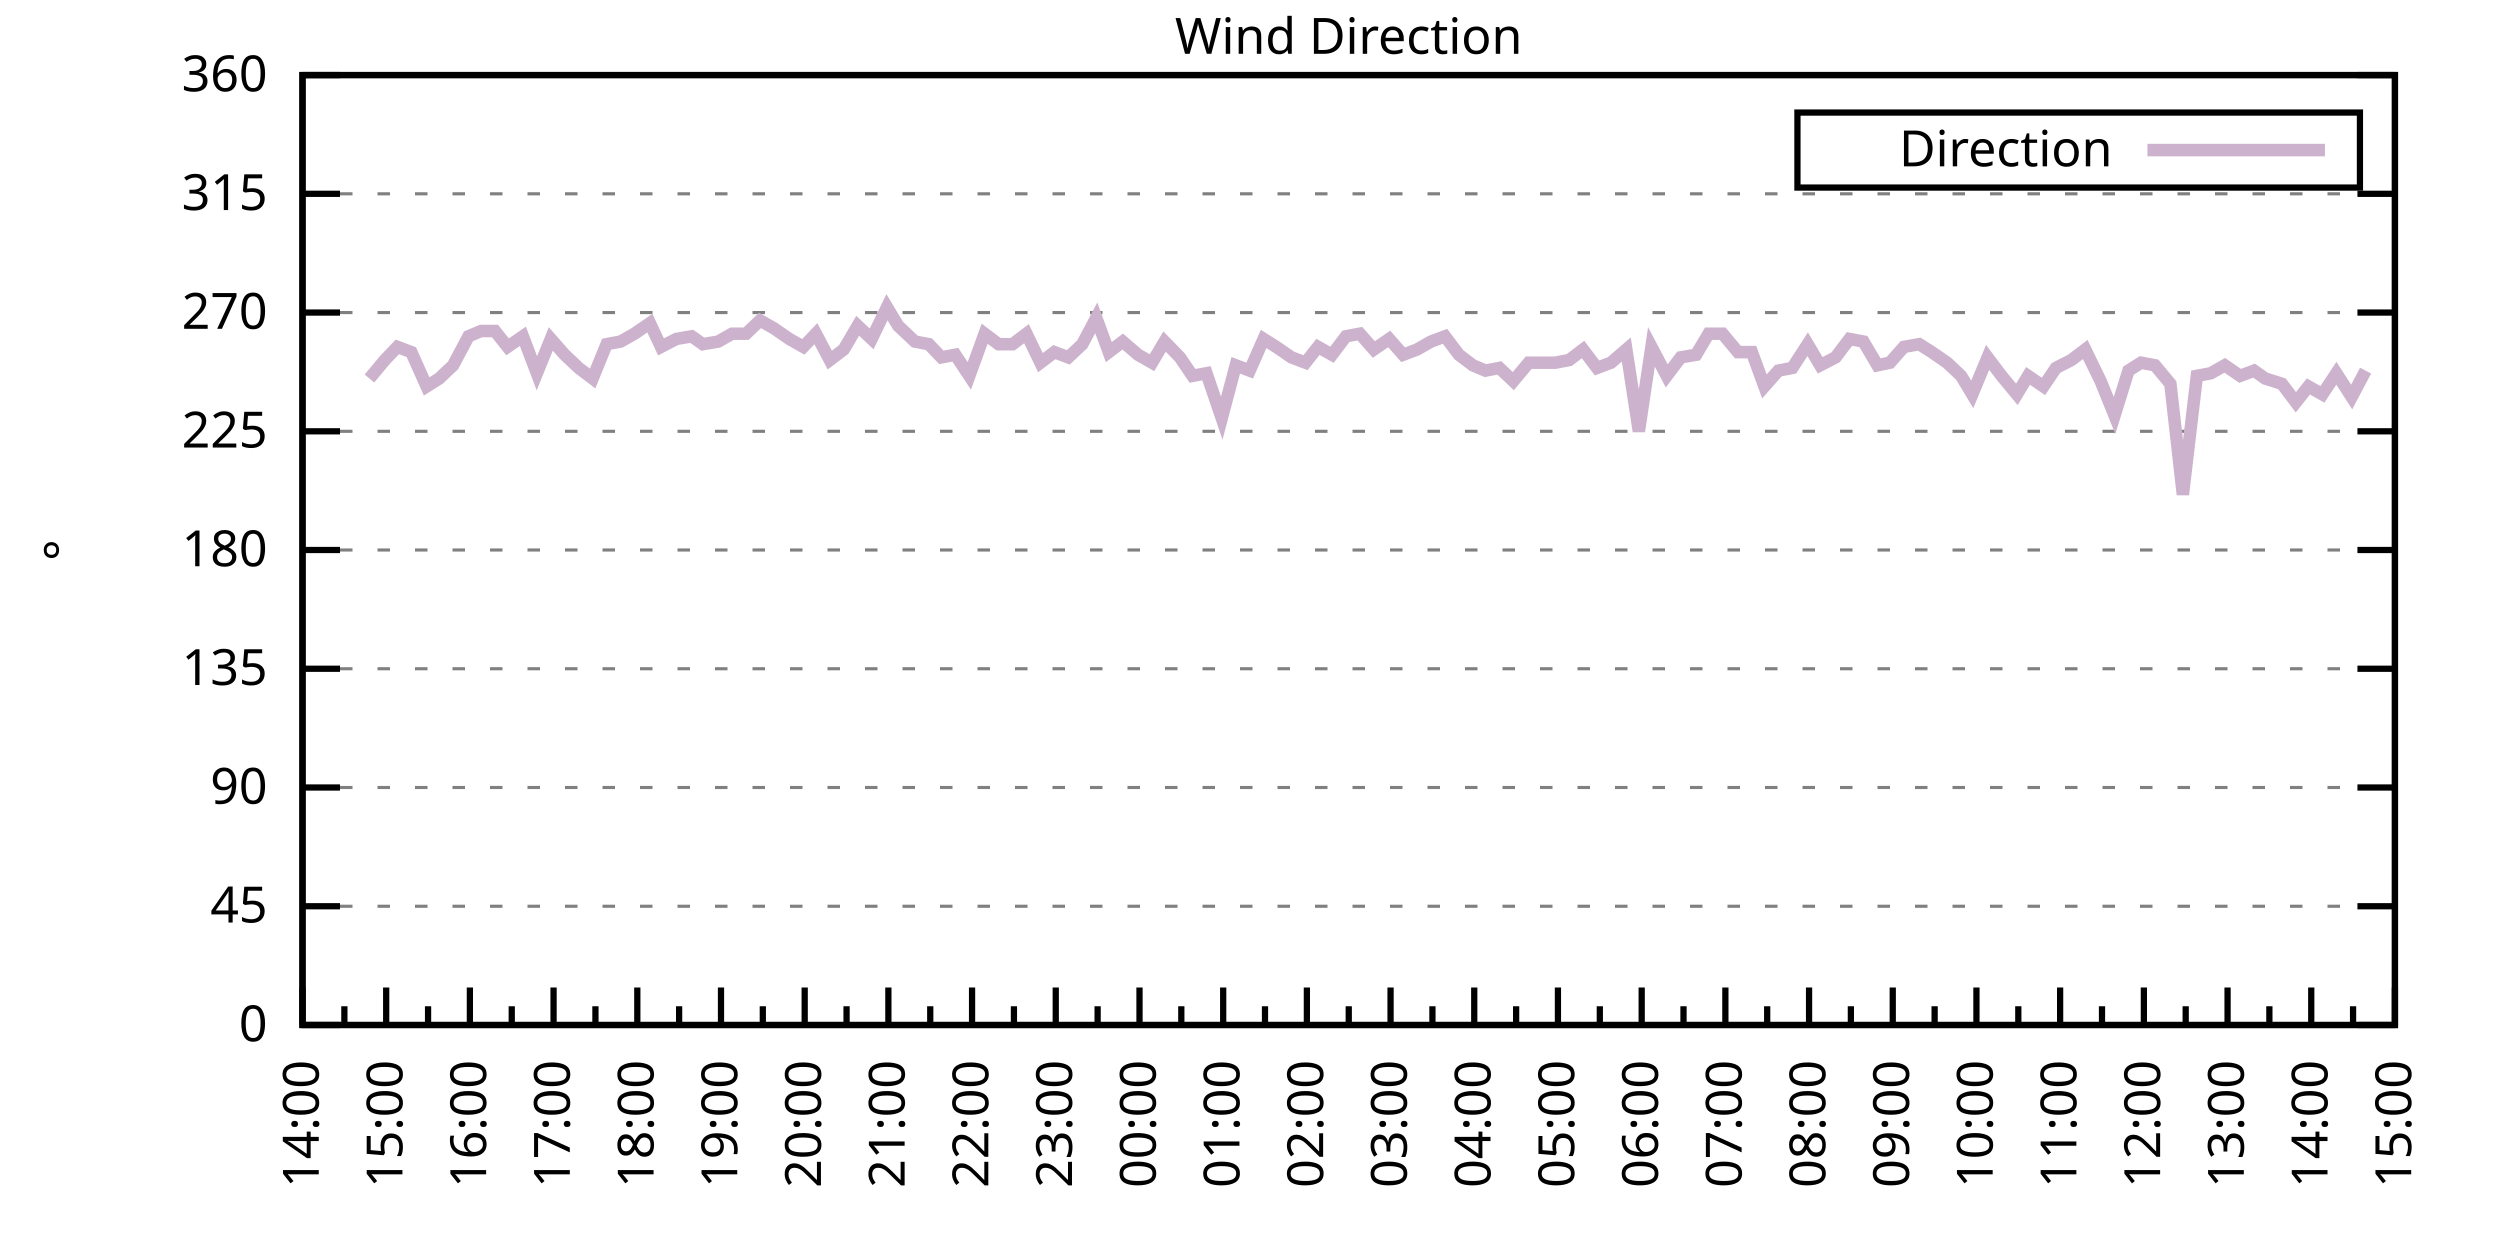
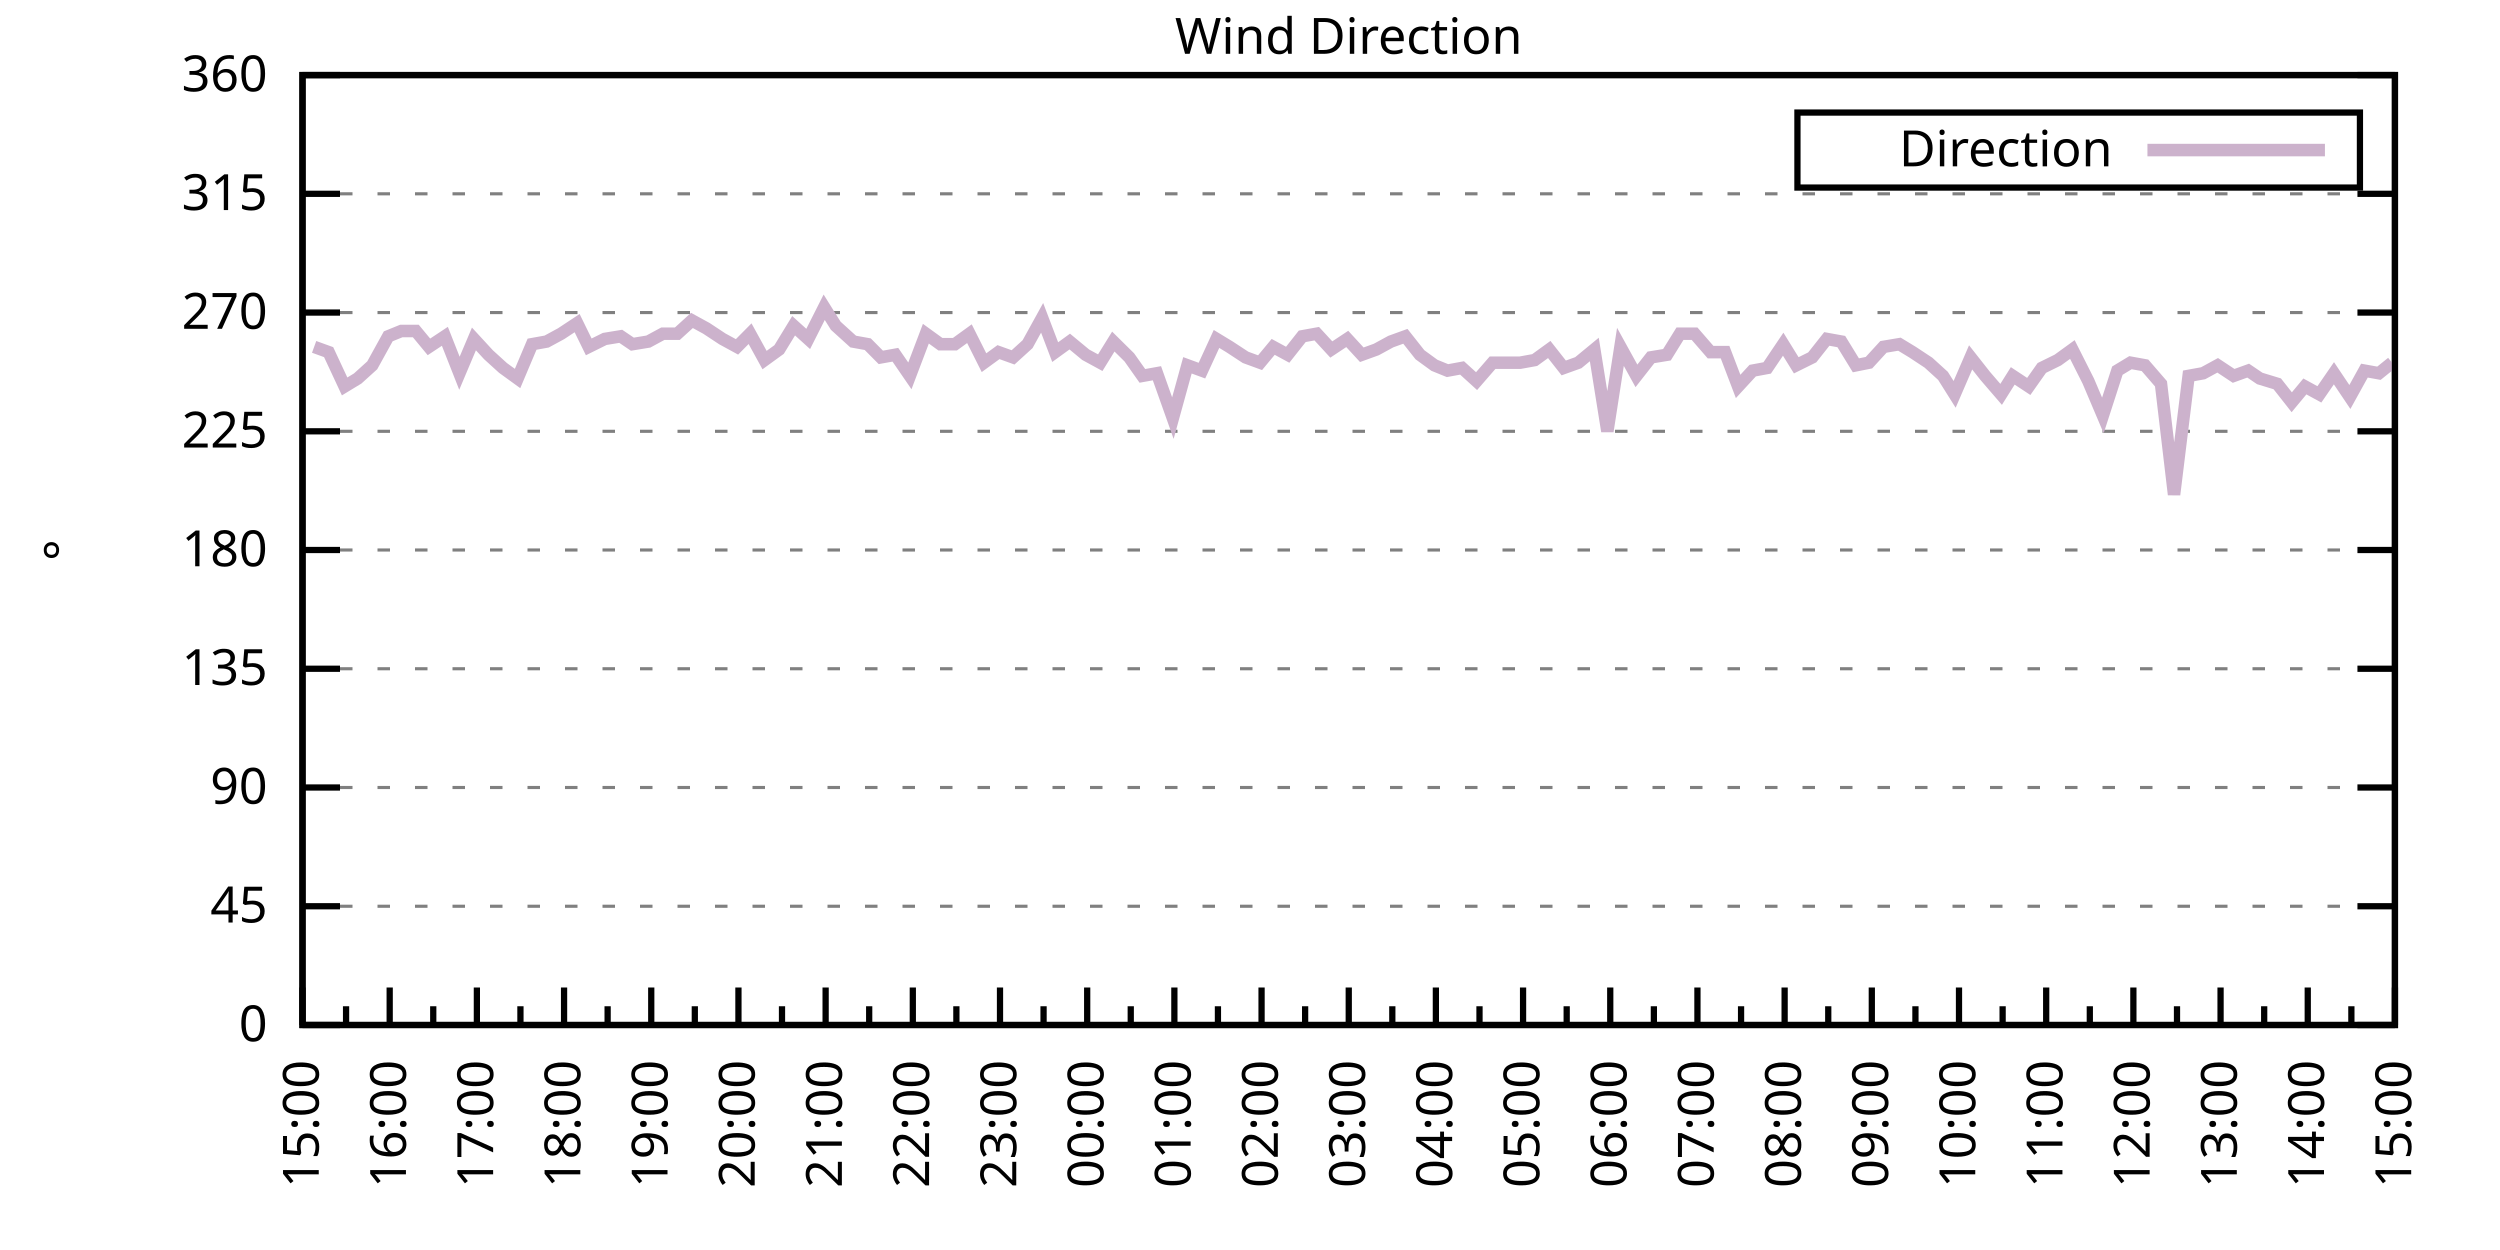
<svg xmlns="http://www.w3.org/2000/svg" xmlns:xlink="http://www.w3.org/1999/xlink" width="400" height="200" viewBox="0 0 400 200">
  <g id="gnuplot_canvas">
    <rect x="0" y="0" width="400" height="200" fill="none" />
    <defs>
      <circle id="gpDot" r="0.5" stroke-width="0.5" stroke="currentColor" />
      <path id="gpPt0" stroke-width="0.333" stroke="currentColor" d="M-1,0 h2 M0,-1 v2" />
      <path id="gpPt1" stroke-width="0.333" stroke="currentColor" d="M-1,-1 L1,1 M1,-1 L-1,1" />
      <path id="gpPt2" stroke-width="0.333" stroke="currentColor" d="M-1,0 L1,0 M0,-1 L0,1 M-1,-1 L1,1 M-1,1 L1,-1" />
      <rect id="gpPt3" stroke-width="0.333" stroke="currentColor" x="-1" y="-1" width="2" height="2" />
      <rect id="gpPt4" stroke-width="0.333" stroke="currentColor" fill="currentColor" x="-1" y="-1" width="2" height="2" />
      <circle id="gpPt5" stroke-width="0.333" stroke="currentColor" cx="0" cy="0" r="1" />
      <use xlink:href="#gpPt5" id="gpPt6" fill="currentColor" stroke="none" />
      <path id="gpPt7" stroke-width="0.333" stroke="currentColor" d="M0,-1.33 L-1.33,0.67 L1.33,0.67 z" />
      <use xlink:href="#gpPt7" id="gpPt8" fill="currentColor" stroke="none" />
      <use xlink:href="#gpPt7" id="gpPt9" stroke="currentColor" transform="rotate(180)" />
      <use xlink:href="#gpPt9" id="gpPt10" fill="currentColor" stroke="none" />
      <use xlink:href="#gpPt3" id="gpPt11" stroke="currentColor" transform="rotate(45)" />
      <use xlink:href="#gpPt11" id="gpPt12" fill="currentColor" stroke="none" />
      <path id="gpPt13" stroke-width="0.333" stroke="currentColor" d="M0,1.330 L1.265,0.411 L0.782,-1.067 L-0.782,-1.076 L-1.265,0.411 z" />
      <use xlink:href="#gpPt13" id="gpPt14" fill="currentColor" stroke="none" />
      <filter id="textbox" filterUnits="objectBoundingBox" x="0" y="0" height="1" width="1">
        <feFlood flood-color="white" flood-opacity="1" result="bgnd" />
        <feComposite in="SourceGraphic" in2="bgnd" operator="atop" />
      </filter>
      <filter id="greybox" filterUnits="objectBoundingBox" x="0" y="0" height="1" width="1">
        <feFlood flood-color="lightgrey" flood-opacity="1" result="grey" />
        <feComposite in="SourceGraphic" in2="grey" operator="atop" />
      </filter>
    </defs>
    <g fill="none" color="white" stroke="currentColor" stroke-width="1.00" stroke-linecap="butt" stroke-linejoin="miter">
</g>
    <g fill="none" color="black" stroke="currentColor" stroke-width="1.00" stroke-linecap="butt" stroke-linejoin="miter">
      <g stroke="none" shape-rendering="crispEdges">
        <polygon fill="rgb(255, 255, 255)" points="48.40,164.00 383.18,164.00 383.18,12.02 48.40,12.02 " />
      </g>
    </g>
    <g fill="none" color="black" stroke="currentColor" stroke-width="1.00" stroke-linecap="butt" stroke-linejoin="miter">
</g>
    <g fill="none" color="black" stroke="black" stroke-width="0.50" stroke-linecap="butt" stroke-linejoin="miter">
</g>
    <g fill="none" color="gray" stroke="currentColor" stroke-width="0.50" stroke-linecap="butt" stroke-linejoin="miter">
      <path stroke="gray" stroke-dasharray="2,4" class="gridline" d="M48.40,164.00 L383.19,164.00  " />
    </g>
    <g fill="none" color="gray" stroke="gray" stroke-width="1.00" stroke-linecap="butt" stroke-linejoin="miter">
</g>
    <g fill="none" color="black" stroke="currentColor" stroke-width="1.00" stroke-linecap="butt" stroke-linejoin="miter">
      <path stroke="black" d="M48.40,164.00 L54.40,164.00 M383.19,164.00 L377.19,164.00  " />
      <g transform="translate(42.80,166.60)" stroke="none" fill="black" font-family="Sans" font-size="8.00" text-anchor="end">
        <text>
          <tspan font-family="Sans"> 0</tspan>
        </text>
      </g>
    </g>
    <g fill="none" color="black" stroke="currentColor" stroke-width="1.00" stroke-linecap="butt" stroke-linejoin="miter">
</g>
    <g fill="none" color="black" stroke="black" stroke-width="0.50" stroke-linecap="butt" stroke-linejoin="miter">
</g>
    <g fill="none" color="gray" stroke="currentColor" stroke-width="0.50" stroke-linecap="butt" stroke-linejoin="miter">
      <path stroke="gray" stroke-dasharray="2,4" class="gridline" d="M48.40,145.00 L383.19,145.00  " />
    </g>
    <g fill="none" color="gray" stroke="gray" stroke-width="1.00" stroke-linecap="butt" stroke-linejoin="miter">
</g>
    <g fill="none" color="black" stroke="currentColor" stroke-width="1.00" stroke-linecap="butt" stroke-linejoin="miter">
      <path stroke="black" d="M48.40,145.00 L54.40,145.00 M383.19,145.00 L377.19,145.00  " />
      <g transform="translate(42.80,147.60)" stroke="none" fill="black" font-family="Sans" font-size="8.00" text-anchor="end">
        <text>
          <tspan font-family="Sans"> 45</tspan>
        </text>
      </g>
    </g>
    <g fill="none" color="black" stroke="currentColor" stroke-width="1.00" stroke-linecap="butt" stroke-linejoin="miter">
</g>
    <g fill="none" color="black" stroke="black" stroke-width="0.50" stroke-linecap="butt" stroke-linejoin="miter">
</g>
    <g fill="none" color="gray" stroke="currentColor" stroke-width="0.50" stroke-linecap="butt" stroke-linejoin="miter">
      <path stroke="gray" stroke-dasharray="2,4" class="gridline" d="M48.40,126.00 L383.19,126.00  " />
    </g>
    <g fill="none" color="gray" stroke="gray" stroke-width="1.00" stroke-linecap="butt" stroke-linejoin="miter">
</g>
    <g fill="none" color="black" stroke="currentColor" stroke-width="1.00" stroke-linecap="butt" stroke-linejoin="miter">
      <path stroke="black" d="M48.40,126.00 L54.40,126.00 M383.19,126.00 L377.19,126.00  " />
      <g transform="translate(42.80,128.60)" stroke="none" fill="black" font-family="Sans" font-size="8.00" text-anchor="end">
        <text>
          <tspan font-family="Sans"> 90</tspan>
        </text>
      </g>
    </g>
    <g fill="none" color="black" stroke="currentColor" stroke-width="1.00" stroke-linecap="butt" stroke-linejoin="miter">
</g>
    <g fill="none" color="black" stroke="black" stroke-width="0.50" stroke-linecap="butt" stroke-linejoin="miter">
</g>
    <g fill="none" color="gray" stroke="currentColor" stroke-width="0.50" stroke-linecap="butt" stroke-linejoin="miter">
      <path stroke="gray" stroke-dasharray="2,4" class="gridline" d="M48.40,107.00 L383.19,107.00  " />
    </g>
    <g fill="none" color="gray" stroke="gray" stroke-width="1.00" stroke-linecap="butt" stroke-linejoin="miter">
</g>
    <g fill="none" color="black" stroke="currentColor" stroke-width="1.00" stroke-linecap="butt" stroke-linejoin="miter">
      <path stroke="black" d="M48.40,107.00 L54.40,107.00 M383.19,107.00 L377.19,107.00  " />
      <g transform="translate(42.80,109.60)" stroke="none" fill="black" font-family="Sans" font-size="8.00" text-anchor="end">
        <text>
          <tspan font-family="Sans"> 135</tspan>
        </text>
      </g>
    </g>
    <g fill="none" color="black" stroke="currentColor" stroke-width="1.00" stroke-linecap="butt" stroke-linejoin="miter">
</g>
    <g fill="none" color="black" stroke="black" stroke-width="0.50" stroke-linecap="butt" stroke-linejoin="miter">
</g>
    <g fill="none" color="gray" stroke="currentColor" stroke-width="0.50" stroke-linecap="butt" stroke-linejoin="miter">
      <path stroke="gray" stroke-dasharray="2,4" class="gridline" d="M48.40,88.00 L383.19,88.00  " />
    </g>
    <g fill="none" color="gray" stroke="gray" stroke-width="1.00" stroke-linecap="butt" stroke-linejoin="miter">
</g>
    <g fill="none" color="black" stroke="currentColor" stroke-width="1.00" stroke-linecap="butt" stroke-linejoin="miter">
      <path stroke="black" d="M48.40,88.00 L54.40,88.00 M383.19,88.00 L377.19,88.00  " />
      <g transform="translate(42.80,90.60)" stroke="none" fill="black" font-family="Sans" font-size="8.00" text-anchor="end">
        <text>
          <tspan font-family="Sans"> 180</tspan>
        </text>
      </g>
    </g>
    <g fill="none" color="black" stroke="currentColor" stroke-width="1.00" stroke-linecap="butt" stroke-linejoin="miter">
</g>
    <g fill="none" color="black" stroke="black" stroke-width="0.50" stroke-linecap="butt" stroke-linejoin="miter">
</g>
    <g fill="none" color="gray" stroke="currentColor" stroke-width="0.50" stroke-linecap="butt" stroke-linejoin="miter">
      <path stroke="gray" stroke-dasharray="2,4" class="gridline" d="M48.40,69.01 L383.19,69.01  " />
    </g>
    <g fill="none" color="gray" stroke="gray" stroke-width="1.00" stroke-linecap="butt" stroke-linejoin="miter">
</g>
    <g fill="none" color="black" stroke="currentColor" stroke-width="1.00" stroke-linecap="butt" stroke-linejoin="miter">
      <path stroke="black" d="M48.40,69.01 L54.40,69.01 M383.19,69.01 L377.19,69.01  " />
      <g transform="translate(42.80,71.61)" stroke="none" fill="black" font-family="Sans" font-size="8.00" text-anchor="end">
        <text>
          <tspan font-family="Sans"> 225</tspan>
        </text>
      </g>
    </g>
    <g fill="none" color="black" stroke="currentColor" stroke-width="1.00" stroke-linecap="butt" stroke-linejoin="miter">
</g>
    <g fill="none" color="black" stroke="black" stroke-width="0.50" stroke-linecap="butt" stroke-linejoin="miter">
</g>
    <g fill="none" color="gray" stroke="currentColor" stroke-width="0.50" stroke-linecap="butt" stroke-linejoin="miter">
      <path stroke="gray" stroke-dasharray="2,4" class="gridline" d="M48.40,50.01 L383.19,50.01  " />
    </g>
    <g fill="none" color="gray" stroke="gray" stroke-width="1.00" stroke-linecap="butt" stroke-linejoin="miter">
</g>
    <g fill="none" color="black" stroke="currentColor" stroke-width="1.00" stroke-linecap="butt" stroke-linejoin="miter">
      <path stroke="black" d="M48.40,50.01 L54.40,50.01 M383.19,50.01 L377.19,50.01  " />
      <g transform="translate(42.80,52.61)" stroke="none" fill="black" font-family="Sans" font-size="8.00" text-anchor="end">
        <text>
          <tspan font-family="Sans"> 270</tspan>
        </text>
      </g>
    </g>
    <g fill="none" color="black" stroke="currentColor" stroke-width="1.00" stroke-linecap="butt" stroke-linejoin="miter">
</g>
    <g fill="none" color="black" stroke="black" stroke-width="0.50" stroke-linecap="butt" stroke-linejoin="miter">
</g>
    <g fill="none" color="gray" stroke="currentColor" stroke-width="0.50" stroke-linecap="butt" stroke-linejoin="miter">
      <path stroke="gray" stroke-dasharray="2,4" class="gridline" d="M48.40,31.01 L383.19,31.01  " />
    </g>
    <g fill="none" color="gray" stroke="gray" stroke-width="1.00" stroke-linecap="butt" stroke-linejoin="miter">
</g>
    <g fill="none" color="black" stroke="currentColor" stroke-width="1.00" stroke-linecap="butt" stroke-linejoin="miter">
      <path stroke="black" d="M48.40,31.01 L54.40,31.01 M383.19,31.01 L377.19,31.01  " />
      <g transform="translate(42.80,33.61)" stroke="none" fill="black" font-family="Sans" font-size="8.00" text-anchor="end">
        <text>
          <tspan font-family="Sans"> 315</tspan>
        </text>
      </g>
    </g>
    <g fill="none" color="black" stroke="currentColor" stroke-width="1.00" stroke-linecap="butt" stroke-linejoin="miter">
</g>
    <g fill="none" color="black" stroke="black" stroke-width="0.50" stroke-linecap="butt" stroke-linejoin="miter">
</g>
    <g fill="none" color="gray" stroke="currentColor" stroke-width="0.50" stroke-linecap="butt" stroke-linejoin="miter">
      <path stroke="gray" stroke-dasharray="2,4" class="gridline" d="M48.40,12.01 L383.19,12.01  " />
    </g>
    <g fill="none" color="gray" stroke="gray" stroke-width="1.00" stroke-linecap="butt" stroke-linejoin="miter">
</g>
    <g fill="none" color="black" stroke="currentColor" stroke-width="1.00" stroke-linecap="butt" stroke-linejoin="miter">
      <path stroke="black" d="M48.40,12.01 L54.40,12.01 M383.19,12.01 L377.19,12.01  " />
      <g transform="translate(42.80,14.61)" stroke="none" fill="black" font-family="Sans" font-size="8.00" text-anchor="end">
        <text>
          <tspan font-family="Sans"> 360</tspan>
        </text>
      </g>
    </g>
    <g fill="none" color="black" stroke="currentColor" stroke-width="1.00" stroke-linecap="butt" stroke-linejoin="miter">
      <path stroke="black" d="M48.40,164.00 L48.40,158.00  " />
      <g transform="translate(51.00,169.60) rotate(270)" stroke="none" fill="black" font-family="Sans" font-size="8.00" text-anchor="end">
        <text>
+           <tspan font-family="Sans">15:00</tspan>
+         </text>
+       </g>
+     </g>
+     <g fill="none" color="black" stroke="currentColor" stroke-width="1.00" stroke-linecap="butt" stroke-linejoin="miter">
+       <path stroke="black" d="M55.37,164.00 L55.37,161.00 M62.35,164.00 L62.35,158.00  " />
+       <g transform="translate(64.95,169.60) rotate(270)" stroke="none" fill="black" font-family="Sans" font-size="8.00" text-anchor="end">
+         <text>
+           <tspan font-family="Sans">16:00</tspan>
+         </text>
+       </g>
+     </g>
+     <g fill="none" color="black" stroke="currentColor" stroke-width="1.00" stroke-linecap="butt" stroke-linejoin="miter">
+       <path stroke="black" d="M69.32,164.00 L69.32,161.00 M76.30,164.00 L76.30,158.00  " />
+       <g transform="translate(78.90,169.60) rotate(270)" stroke="none" fill="black" font-family="Sans" font-size="8.00" text-anchor="end">
+         <text>
+           <tspan font-family="Sans">17:00</tspan>
+         </text>
+       </g>
+     </g>
+     <g fill="none" color="black" stroke="currentColor" stroke-width="1.00" stroke-linecap="butt" stroke-linejoin="miter">
+       <path stroke="black" d="M83.27,164.00 L83.27,161.00 M90.25,164.00 L90.25,158.00  " />
+       <g transform="translate(92.85,169.60) rotate(270)" stroke="none" fill="black" font-family="Sans" font-size="8.00" text-anchor="end">
+         <text>
+           <tspan font-family="Sans">18:00</tspan>
+         </text>
+       </g>
+     </g>
+     <g fill="none" color="black" stroke="currentColor" stroke-width="1.00" stroke-linecap="butt" stroke-linejoin="miter">
+       <path stroke="black" d="M97.22,164.00 L97.22,161.00 M104.20,164.00 L104.20,158.00  " />
+       <g transform="translate(106.80,169.60) rotate(270)" stroke="none" fill="black" font-family="Sans" font-size="8.00" text-anchor="end">
+         <text>
+           <tspan font-family="Sans">19:00</tspan>
+         </text>
+       </g>
+     </g>
+     <g fill="none" color="black" stroke="currentColor" stroke-width="1.00" stroke-linecap="butt" stroke-linejoin="miter">
+       <path stroke="black" d="M111.17,164.00 L111.17,161.00 M118.15,164.00 L118.15,158.00  " />
+       <g transform="translate(120.75,169.60) rotate(270)" stroke="none" fill="black" font-family="Sans" font-size="8.00" text-anchor="end">
+         <text>
+           <tspan font-family="Sans">20:00</tspan>
+         </text>
+       </g>
+     </g>
+     <g fill="none" color="black" stroke="currentColor" stroke-width="1.00" stroke-linecap="butt" stroke-linejoin="miter">
+       <path stroke="black" d="M125.12,164.00 L125.12,161.00 M132.10,164.00 L132.10,158.00  " />
+       <g transform="translate(134.70,169.60) rotate(270)" stroke="none" fill="black" font-family="Sans" font-size="8.00" text-anchor="end">
+         <text>
+           <tspan font-family="Sans">21:00</tspan>
+         </text>
+       </g>
+     </g>
+     <g fill="none" color="black" stroke="currentColor" stroke-width="1.00" stroke-linecap="butt" stroke-linejoin="miter">
+       <path stroke="black" d="M139.07,164.00 L139.07,161.00 M146.05,164.00 L146.05,158.00  " />
+       <g transform="translate(148.65,169.60) rotate(270)" stroke="none" fill="black" font-family="Sans" font-size="8.00" text-anchor="end">
+         <text>
+           <tspan font-family="Sans">22:00</tspan>
+         </text>
+       </g>
+     </g>
+     <g fill="none" color="black" stroke="currentColor" stroke-width="1.00" stroke-linecap="butt" stroke-linejoin="miter">
+       <path stroke="black" d="M153.02,164.00 L153.02,161.00 M160.00,164.00 L160.00,158.00  " />
+       <g transform="translate(162.60,169.60) rotate(270)" stroke="none" fill="black" font-family="Sans" font-size="8.00" text-anchor="end">
+         <text>
+           <tspan font-family="Sans">23:00</tspan>
+         </text>
+       </g>
+     </g>
+     <g fill="none" color="black" stroke="currentColor" stroke-width="1.00" stroke-linecap="butt" stroke-linejoin="miter">
+       <path stroke="black" d="M166.97,164.00 L166.97,161.00 M173.95,164.00 L173.95,158.00  " />
+       <g transform="translate(176.55,169.60) rotate(270)" stroke="none" fill="black" font-family="Sans" font-size="8.00" text-anchor="end">
+         <text>
+           <tspan font-family="Sans">00:00</tspan>
+         </text>
+       </g>
+     </g>
+     <g fill="none" color="black" stroke="currentColor" stroke-width="1.00" stroke-linecap="butt" stroke-linejoin="miter">
+       <path stroke="black" d="M180.92,164.00 L180.92,161.00 M187.90,164.00 L187.90,158.00  " />
+       <g transform="translate(190.50,169.60) rotate(270)" stroke="none" fill="black" font-family="Sans" font-size="8.00" text-anchor="end">
+         <text>
+           <tspan font-family="Sans">01:00</tspan>
+         </text>
+       </g>
+     </g>
+     <g fill="none" color="black" stroke="currentColor" stroke-width="1.00" stroke-linecap="butt" stroke-linejoin="miter">
+       <path stroke="black" d="M194.87,164.00 L194.87,161.00 M201.85,164.00 L201.85,158.00  " />
+       <g transform="translate(204.45,169.60) rotate(270)" stroke="none" fill="black" font-family="Sans" font-size="8.00" text-anchor="end">
+         <text>
+           <tspan font-family="Sans">02:00</tspan>
+         </text>
+       </g>
+     </g>
+     <g fill="none" color="black" stroke="currentColor" stroke-width="1.00" stroke-linecap="butt" stroke-linejoin="miter">
+       <path stroke="black" d="M208.82,164.00 L208.82,161.00 M215.80,164.00 L215.80,158.00  " />
+       <g transform="translate(218.40,169.60) rotate(270)" stroke="none" fill="black" font-family="Sans" font-size="8.00" text-anchor="end">
+         <text>
+           <tspan font-family="Sans">03:00</tspan>
+         </text>
+       </g>
+     </g>
+     <g fill="none" color="black" stroke="currentColor" stroke-width="1.00" stroke-linecap="butt" stroke-linejoin="miter">
+       <path stroke="black" d="M222.77,164.00 L222.77,161.00 M229.74,164.00 L229.74,158.00  " />
+       <g transform="translate(232.34,169.60) rotate(270)" stroke="none" fill="black" font-family="Sans" font-size="8.00" text-anchor="end">
+         <text>
+           <tspan font-family="Sans">04:00</tspan>
+         </text>
+       </g>
+     </g>
+     <g fill="none" color="black" stroke="currentColor" stroke-width="1.00" stroke-linecap="butt" stroke-linejoin="miter">
+       <path stroke="black" d="M236.72,164.00 L236.72,161.00 M243.69,164.00 L243.69,158.00  " />
+       <g transform="translate(246.29,169.60) rotate(270)" stroke="none" fill="black" font-family="Sans" font-size="8.00" text-anchor="end">
+         <text>
+           <tspan font-family="Sans">05:00</tspan>
+         </text>
+       </g>
+     </g>
+     <g fill="none" color="black" stroke="currentColor" stroke-width="1.00" stroke-linecap="butt" stroke-linejoin="miter">
+       <path stroke="black" d="M250.67,164.00 L250.67,161.00 M257.64,164.00 L257.64,158.00  " />
+       <g transform="translate(260.24,169.60) rotate(270)" stroke="none" fill="black" font-family="Sans" font-size="8.00" text-anchor="end">
+         <text>
+           <tspan font-family="Sans">06:00</tspan>
+         </text>
+       </g>
+     </g>
+     <g fill="none" color="black" stroke="currentColor" stroke-width="1.00" stroke-linecap="butt" stroke-linejoin="miter">
+       <path stroke="black" d="M264.62,164.00 L264.62,161.00 M271.59,164.00 L271.59,158.00  " />
+       <g transform="translate(274.19,169.60) rotate(270)" stroke="none" fill="black" font-family="Sans" font-size="8.00" text-anchor="end">
+         <text>
+           <tspan font-family="Sans">07:00</tspan>
+         </text>
+       </g>
+     </g>
+     <g fill="none" color="black" stroke="currentColor" stroke-width="1.00" stroke-linecap="butt" stroke-linejoin="miter">
+       <path stroke="black" d="M278.57,164.00 L278.57,161.00 M285.54,164.00 L285.54,158.00  " />
+       <g transform="translate(288.14,169.60) rotate(270)" stroke="none" fill="black" font-family="Sans" font-size="8.00" text-anchor="end">
+         <text>
+           <tspan font-family="Sans">08:00</tspan>
+         </text>
+       </g>
+     </g>
+     <g fill="none" color="black" stroke="currentColor" stroke-width="1.00" stroke-linecap="butt" stroke-linejoin="miter">
+       <path stroke="black" d="M292.52,164.00 L292.52,161.00 M299.49,164.00 L299.49,158.00  " />
+       <g transform="translate(302.09,169.60) rotate(270)" stroke="none" fill="black" font-family="Sans" font-size="8.00" text-anchor="end">
+         <text>
+           <tspan font-family="Sans">09:00</tspan>
+         </text>
+       </g>
+     </g>
+     <g fill="none" color="black" stroke="currentColor" stroke-width="1.00" stroke-linecap="butt" stroke-linejoin="miter">
+       <path stroke="black" d="M306.47,164.00 L306.47,161.00 M313.44,164.00 L313.44,158.00  " />
+       <g transform="translate(316.04,169.60) rotate(270)" stroke="none" fill="black" font-family="Sans" font-size="8.00" text-anchor="end">
+         <text>
+           <tspan font-family="Sans">10:00</tspan>
+         </text>
+       </g>
+     </g>
+     <g fill="none" color="black" stroke="currentColor" stroke-width="1.00" stroke-linecap="butt" stroke-linejoin="miter">
+       <path stroke="black" d="M320.42,164.00 L320.42,161.00 M327.39,164.00 L327.39,158.00  " />
+       <g transform="translate(329.99,169.60) rotate(270)" stroke="none" fill="black" font-family="Sans" font-size="8.00" text-anchor="end">
+         <text>
+           <tspan font-family="Sans">11:00</tspan>
+         </text>
+       </g>
+     </g>
+     <g fill="none" color="black" stroke="currentColor" stroke-width="1.00" stroke-linecap="butt" stroke-linejoin="miter">
+       <path stroke="black" d="M334.37,164.00 L334.37,161.00 M341.34,164.00 L341.34,158.00  " />
+       <g transform="translate(343.94,169.60) rotate(270)" stroke="none" fill="black" font-family="Sans" font-size="8.00" text-anchor="end">
+         <text>
+           <tspan font-family="Sans">12:00</tspan>
+         </text>
+       </g>
+     </g>
+     <g fill="none" color="black" stroke="currentColor" stroke-width="1.00" stroke-linecap="butt" stroke-linejoin="miter">
+       <path stroke="black" d="M348.32,164.00 L348.32,161.00 M355.29,164.00 L355.29,158.00  " />
+       <g transform="translate(357.89,169.60) rotate(270)" stroke="none" fill="black" font-family="Sans" font-size="8.00" text-anchor="end">
+         <text>
+           <tspan font-family="Sans">13:00</tspan>
+         </text>
+       </g>
+     </g>
+     <g fill="none" color="black" stroke="currentColor" stroke-width="1.00" stroke-linecap="butt" stroke-linejoin="miter">
+       <path stroke="black" d="M362.27,164.00 L362.27,161.00 M369.24,164.00 L369.24,158.00  " />
+       <g transform="translate(371.84,169.60) rotate(270)" stroke="none" fill="black" font-family="Sans" font-size="8.00" text-anchor="end">
+         <text>
          <tspan font-family="Sans">14:00</tspan>
        </text>
      </g>
    </g>
    <g fill="none" color="black" stroke="currentColor" stroke-width="1.00" stroke-linecap="butt" stroke-linejoin="miter">
-       <path stroke="black" d="M55.10,164.00 L55.10,161.00 M61.79,164.00 L61.79,158.00  " />
-       <g transform="translate(64.39,169.60) rotate(270)" stroke="none" fill="black" font-family="Sans" font-size="8.00" text-anchor="end">
-         <text>
-           <tspan font-family="Sans">15:00</tspan>
-         </text>
-       </g>
-     </g>
-     <g fill="none" color="black" stroke="currentColor" stroke-width="1.00" stroke-linecap="butt" stroke-linejoin="miter">
-       <path stroke="black" d="M68.49,164.00 L68.49,161.00 M75.18,164.00 L75.18,158.00  " />
-       <g transform="translate(77.78,169.60) rotate(270)" stroke="none" fill="black" font-family="Sans" font-size="8.00" text-anchor="end">
-         <text>
-           <tspan font-family="Sans">16:00</tspan>
-         </text>
-       </g>
-     </g>
-     <g fill="none" color="black" stroke="currentColor" stroke-width="1.00" stroke-linecap="butt" stroke-linejoin="miter">
-       <path stroke="black" d="M81.88,164.00 L81.88,161.00 M88.57,164.00 L88.57,158.00  " />
-       <g transform="translate(91.17,169.60) rotate(270)" stroke="none" fill="black" font-family="Sans" font-size="8.00" text-anchor="end">
-         <text>
-           <tspan font-family="Sans">17:00</tspan>
-         </text>
-       </g>
-     </g>
-     <g fill="none" color="black" stroke="currentColor" stroke-width="1.00" stroke-linecap="butt" stroke-linejoin="miter">
-       <path stroke="black" d="M95.27,164.00 L95.27,161.00 M101.97,164.00 L101.97,158.00  " />
-       <g transform="translate(104.57,169.60) rotate(270)" stroke="none" fill="black" font-family="Sans" font-size="8.00" text-anchor="end">
-         <text>
-           <tspan font-family="Sans">18:00</tspan>
-         </text>
-       </g>
-     </g>
-     <g fill="none" color="black" stroke="currentColor" stroke-width="1.00" stroke-linecap="butt" stroke-linejoin="miter">
-       <path stroke="black" d="M108.66,164.00 L108.66,161.00 M115.36,164.00 L115.36,158.00  " />
-       <g transform="translate(117.96,169.60) rotate(270)" stroke="none" fill="black" font-family="Sans" font-size="8.00" text-anchor="end">
-         <text>
-           <tspan font-family="Sans">19:00</tspan>
-         </text>
-       </g>
-     </g>
-     <g fill="none" color="black" stroke="currentColor" stroke-width="1.00" stroke-linecap="butt" stroke-linejoin="miter">
-       <path stroke="black" d="M122.05,164.00 L122.05,161.00 M128.75,164.00 L128.75,158.00  " />
-       <g transform="translate(131.35,169.60) rotate(270)" stroke="none" fill="black" font-family="Sans" font-size="8.00" text-anchor="end">
-         <text>
-           <tspan font-family="Sans">20:00</tspan>
-         </text>
-       </g>
-     </g>
-     <g fill="none" color="black" stroke="currentColor" stroke-width="1.00" stroke-linecap="butt" stroke-linejoin="miter">
-       <path stroke="black" d="M135.45,164.00 L135.45,161.00 M142.14,164.00 L142.14,158.00  " />
-       <g transform="translate(144.74,169.60) rotate(270)" stroke="none" fill="black" font-family="Sans" font-size="8.00" text-anchor="end">
-         <text>
-           <tspan font-family="Sans">21:00</tspan>
-         </text>
-       </g>
-     </g>
-     <g fill="none" color="black" stroke="currentColor" stroke-width="1.00" stroke-linecap="butt" stroke-linejoin="miter">
-       <path stroke="black" d="M148.84,164.00 L148.84,161.00 M155.53,164.00 L155.53,158.00  " />
-       <g transform="translate(158.13,169.60) rotate(270)" stroke="none" fill="black" font-family="Sans" font-size="8.00" text-anchor="end">
-         <text>
-           <tspan font-family="Sans">22:00</tspan>
-         </text>
-       </g>
-     </g>
-     <g fill="none" color="black" stroke="currentColor" stroke-width="1.00" stroke-linecap="butt" stroke-linejoin="miter">
-       <path stroke="black" d="M162.23,164.00 L162.23,161.00 M168.92,164.00 L168.92,158.00  " />
-       <g transform="translate(171.52,169.60) rotate(270)" stroke="none" fill="black" font-family="Sans" font-size="8.00" text-anchor="end">
-         <text>
-           <tspan font-family="Sans">23:00</tspan>
-         </text>
-       </g>
-     </g>
-     <g fill="none" color="black" stroke="currentColor" stroke-width="1.00" stroke-linecap="butt" stroke-linejoin="miter">
-       <path stroke="black" d="M175.62,164.00 L175.62,161.00 M182.32,164.00 L182.32,158.00  " />
-       <g transform="translate(184.92,169.60) rotate(270)" stroke="none" fill="black" font-family="Sans" font-size="8.00" text-anchor="end">
-         <text>
-           <tspan font-family="Sans">00:00</tspan>
-         </text>
-       </g>
-     </g>
-     <g fill="none" color="black" stroke="currentColor" stroke-width="1.00" stroke-linecap="butt" stroke-linejoin="miter">
-       <path stroke="black" d="M189.01,164.00 L189.01,161.00 M195.71,164.00 L195.71,158.00  " />
-       <g transform="translate(198.31,169.60) rotate(270)" stroke="none" fill="black" font-family="Sans" font-size="8.00" text-anchor="end">
-         <text>
-           <tspan font-family="Sans">01:00</tspan>
-         </text>
-       </g>
-     </g>
-     <g fill="none" color="black" stroke="currentColor" stroke-width="1.00" stroke-linecap="butt" stroke-linejoin="miter">
-       <path stroke="black" d="M202.40,164.00 L202.40,161.00 M209.10,164.00 L209.10,158.00  " />
-       <g transform="translate(211.70,169.60) rotate(270)" stroke="none" fill="black" font-family="Sans" font-size="8.00" text-anchor="end">
-         <text>
-           <tspan font-family="Sans">02:00</tspan>
-         </text>
-       </g>
-     </g>
-     <g fill="none" color="black" stroke="currentColor" stroke-width="1.00" stroke-linecap="butt" stroke-linejoin="miter">
-       <path stroke="black" d="M215.80,164.00 L215.80,161.00 M222.49,164.00 L222.49,158.00  " />
-       <g transform="translate(225.09,169.60) rotate(270)" stroke="none" fill="black" font-family="Sans" font-size="8.00" text-anchor="end">
-         <text>
-           <tspan font-family="Sans">03:00</tspan>
-         </text>
-       </g>
-     </g>
-     <g fill="none" color="black" stroke="currentColor" stroke-width="1.00" stroke-linecap="butt" stroke-linejoin="miter">
-       <path stroke="black" d="M229.19,164.00 L229.19,161.00 M235.88,164.00 L235.88,158.00  " />
-       <g transform="translate(238.48,169.60) rotate(270)" stroke="none" fill="black" font-family="Sans" font-size="8.00" text-anchor="end">
-         <text>
-           <tspan font-family="Sans">04:00</tspan>
-         </text>
-       </g>
-     </g>
-     <g fill="none" color="black" stroke="currentColor" stroke-width="1.00" stroke-linecap="butt" stroke-linejoin="miter">
-       <path stroke="black" d="M242.58,164.00 L242.58,161.00 M249.27,164.00 L249.27,158.00  " />
-       <g transform="translate(251.87,169.60) rotate(270)" stroke="none" fill="black" font-family="Sans" font-size="8.00" text-anchor="end">
-         <text>
-           <tspan font-family="Sans">05:00</tspan>
-         </text>
-       </g>
-     </g>
-     <g fill="none" color="black" stroke="currentColor" stroke-width="1.00" stroke-linecap="butt" stroke-linejoin="miter">
-       <path stroke="black" d="M255.97,164.00 L255.97,161.00 M262.67,164.00 L262.67,158.00  " />
-       <g transform="translate(265.27,169.60) rotate(270)" stroke="none" fill="black" font-family="Sans" font-size="8.00" text-anchor="end">
-         <text>
-           <tspan font-family="Sans">06:00</tspan>
-         </text>
-       </g>
-     </g>
-     <g fill="none" color="black" stroke="currentColor" stroke-width="1.00" stroke-linecap="butt" stroke-linejoin="miter">
-       <path stroke="black" d="M269.36,164.00 L269.36,161.00 M276.06,164.00 L276.06,158.00  " />
-       <g transform="translate(278.66,169.60) rotate(270)" stroke="none" fill="black" font-family="Sans" font-size="8.00" text-anchor="end">
-         <text>
-           <tspan font-family="Sans">07:00</tspan>
-         </text>
-       </g>
-     </g>
-     <g fill="none" color="black" stroke="currentColor" stroke-width="1.00" stroke-linecap="butt" stroke-linejoin="miter">
-       <path stroke="black" d="M282.75,164.00 L282.75,161.00 M289.45,164.00 L289.45,158.00  " />
-       <g transform="translate(292.05,169.60) rotate(270)" stroke="none" fill="black" font-family="Sans" font-size="8.00" text-anchor="end">
-         <text>
-           <tspan font-family="Sans">08:00</tspan>
-         </text>
-       </g>
-     </g>
-     <g fill="none" color="black" stroke="currentColor" stroke-width="1.00" stroke-linecap="butt" stroke-linejoin="miter">
-       <path stroke="black" d="M296.14,164.00 L296.14,161.00 M302.84,164.00 L302.84,158.00  " />
-       <g transform="translate(305.44,169.60) rotate(270)" stroke="none" fill="black" font-family="Sans" font-size="8.00" text-anchor="end">
-         <text>
-           <tspan font-family="Sans">09:00</tspan>
-         </text>
-       </g>
-     </g>
-     <g fill="none" color="black" stroke="currentColor" stroke-width="1.00" stroke-linecap="butt" stroke-linejoin="miter">
-       <path stroke="black" d="M309.54,164.00 L309.54,161.00 M316.23,164.00 L316.23,158.00  " />
-       <g transform="translate(318.83,169.60) rotate(270)" stroke="none" fill="black" font-family="Sans" font-size="8.00" text-anchor="end">
-         <text>
-           <tspan font-family="Sans">10:00</tspan>
-         </text>
-       </g>
-     </g>
-     <g fill="none" color="black" stroke="currentColor" stroke-width="1.00" stroke-linecap="butt" stroke-linejoin="miter">
-       <path stroke="black" d="M322.93,164.00 L322.93,161.00 M329.62,164.00 L329.62,158.00  " />
-       <g transform="translate(332.22,169.60) rotate(270)" stroke="none" fill="black" font-family="Sans" font-size="8.00" text-anchor="end">
-         <text>
-           <tspan font-family="Sans">11:00</tspan>
-         </text>
-       </g>
-     </g>
-     <g fill="none" color="black" stroke="currentColor" stroke-width="1.00" stroke-linecap="butt" stroke-linejoin="miter">
-       <path stroke="black" d="M336.32,164.00 L336.32,161.00 M343.02,164.00 L343.02,158.00  " />
-       <g transform="translate(345.62,169.60) rotate(270)" stroke="none" fill="black" font-family="Sans" font-size="8.00" text-anchor="end">
-         <text>
-           <tspan font-family="Sans">12:00</tspan>
-         </text>
-       </g>
-     </g>
-     <g fill="none" color="black" stroke="currentColor" stroke-width="1.00" stroke-linecap="butt" stroke-linejoin="miter">
-       <path stroke="black" d="M349.71,164.00 L349.71,161.00 M356.41,164.00 L356.41,158.00  " />
-       <g transform="translate(359.01,169.60) rotate(270)" stroke="none" fill="black" font-family="Sans" font-size="8.00" text-anchor="end">
-         <text>
-           <tspan font-family="Sans">13:00</tspan>
-         </text>
-       </g>
-     </g>
-     <g fill="none" color="black" stroke="currentColor" stroke-width="1.00" stroke-linecap="butt" stroke-linejoin="miter">
-       <path stroke="black" d="M363.10,164.00 L363.10,161.00 M369.80,164.00 L369.80,158.00  " />
-       <g transform="translate(372.40,169.60) rotate(270)" stroke="none" fill="black" font-family="Sans" font-size="8.00" text-anchor="end">
-         <text>
-           <tspan font-family="Sans">14:00</tspan>
-         </text>
-       </g>
-     </g>
-     <g fill="none" color="black" stroke="currentColor" stroke-width="1.00" stroke-linecap="butt" stroke-linejoin="miter">
-       <path stroke="black" d="M376.49,164.00 L376.49,161.00 M383.19,164.00 L383.19,158.00  " />
+       <path stroke="black" d="M376.22,164.00 L376.22,161.00 M383.19,164.00 L383.19,158.00  " />
      <g transform="translate(385.79,169.60) rotate(270)" stroke="none" fill="black" font-family="Sans" font-size="8.00" text-anchor="end">
        <text>
          <tspan font-family="Sans">15:00</tspan>
        </text>
      </g>
    </g>
    <g fill="none" color="black" stroke="currentColor" stroke-width="1.00" stroke-linecap="butt" stroke-linejoin="miter">
</g>
    <g fill="none" color="black" stroke="currentColor" stroke-width="1.00" stroke-linecap="butt" stroke-linejoin="miter">
      <path stroke="black" d="M48.40,12.01 L48.40,164.00 L383.19,164.00 L383.19,12.01 L48.40,12.01 Z  " />
    </g>
    <g fill="none" color="black" stroke="currentColor" stroke-width="1.00" stroke-linecap="butt" stroke-linejoin="miter">
      <g transform="translate(12.80,88.01) rotate(270)" stroke="none" fill="black" font-family="Sans" font-size="8.00" text-anchor="middle">
        <text>
          <tspan font-family="Sans">°</tspan>
        </text>
      </g>
    </g>
    <g fill="none" color="black" stroke="currentColor" stroke-width="1.00" stroke-linecap="butt" stroke-linejoin="miter">
</g>
    <g fill="none" color="black" stroke="currentColor" stroke-width="1.00" stroke-linecap="butt" stroke-linejoin="miter">
      <path stroke="black" d="M287.59,30.01 L287.59,18.01 L377.59,18.01 L377.59,30.01 L287.59,30.01 Z  " />
    </g>
    <g id="Wind_direction_plot_1">
      <g fill="none" color="white" stroke="black" stroke-width="2.00" stroke-linecap="butt" stroke-linejoin="miter">
</g>
      <g fill="none" color="black" stroke="currentColor" stroke-width="2.00" stroke-linecap="butt" stroke-linejoin="miter">
        <g transform="translate(337.99,26.61)" stroke="none" fill="black" font-family="Sans" font-size="8.00" text-anchor="end">
          <text>
            <tspan font-family="Sans">Direction</tspan>
          </text>
        </g>
      </g>
      <g fill="none" color="black" stroke="currentColor" stroke-width="2.00" stroke-linecap="butt" stroke-linejoin="miter">
-         <path stroke="rgb(204, 178, 204)" d="M343.59,24.01 L371.99,24.01 M59.11,60.56 L61.57,57.61 L63.58,55.50 L65.81,56.34 L68.26,61.83 L70.27,60.56   L72.50,58.45 L74.96,53.81 L76.97,52.96 L79.20,52.96 L81.21,55.50 L83.66,53.81 L85.90,59.72 L88.13,54.23   L90.36,56.76 L92.59,58.87 L94.82,60.56 L97.06,55.07 L99.29,54.65 L101.52,53.39 L103.98,51.70 L105.76,55.50   L108.22,54.23 L110.67,53.81 L112.46,55.07 L114.91,54.65 L117.14,53.39 L119.38,53.39 L121.61,51.27 L123.84,52.54   L126.29,54.23 L128.53,55.50 L130.54,53.39 L132.77,57.61 L135.00,55.92 L137.23,52.12 L139.46,54.23 L141.92,49.16   L143.70,52.12 L146.38,54.65 L148.61,55.07 L150.62,57.18 L152.85,56.76 L155.09,60.14 L157.54,53.39 L159.77,55.07   L162.01,55.07 L164.24,53.39 L166.47,58.03 L168.70,56.34 L170.93,57.18 L173.17,55.07 L175.40,50.85 L177.41,56.34   L179.64,54.65 L182.09,56.76 L184.32,58.03 L186.33,54.65 L188.79,57.18 L190.80,60.14 L193.03,59.72 L195.48,66.90   L197.72,58.45 L199.95,59.30 L202.18,54.23 L204.19,55.50 L206.64,57.18 L208.88,58.03 L210.88,55.50 L213.12,56.76   L215.35,53.81 L217.58,53.39 L219.81,55.92 L222.27,54.23 L224.50,56.76 L226.73,55.92 L228.96,54.65 L231.20,53.81   L233.43,56.76 L235.66,58.45 L237.67,59.30 L239.90,58.87 L242.13,60.98 L244.59,58.03 L246.60,58.03 L248.83,58.03   L251.06,57.61 L253.29,55.92 L255.52,58.87 L257.76,58.03 L260.21,55.92 L262.22,69.01 L264.23,55.50 L266.68,60.14   L268.92,57.18 L271.37,56.76 L273.38,53.39 L275.61,53.39 L278.07,56.34 L280.30,56.34 L282.31,61.83 L284.54,59.30   L286.77,58.87 L289.23,55.07 L291.23,58.45 L293.69,57.18 L295.92,54.23 L298.15,54.65 L300.39,58.45 L302.39,58.03   L304.63,55.50 L307.08,55.07 L309.09,56.34 L311.54,58.03 L313.78,60.14 L315.56,63.10 L318.02,57.18 L320.25,60.14   L322.70,63.10 L324.49,60.14 L326.95,61.83 L328.95,58.87 L331.41,57.61 L333.64,55.92 L336.10,60.98 L338.33,66.47   L340.56,59.30 L342.57,58.03 L344.80,58.45 L347.26,61.41 L349.26,79.14 L351.50,60.14 L353.73,59.72 L355.96,58.45   L358.42,60.14 L360.65,59.30 L362.43,60.56 L365.11,61.41 L367.34,64.36 L369.35,61.83 L371.58,63.10 L373.82,59.72   L376.27,63.52 L378.50,59.30  " />
+         <path stroke="rgb(204, 178, 204)" d="M343.59,24.01 L371.99,24.01 M50.26,55.50 L52.58,56.34 L55.14,61.83 L57.23,60.56 L59.56,58.45 L62.12,53.81   L64.21,52.96 L66.53,52.96 L68.63,55.50 L71.18,53.81 L73.51,59.72 L75.83,54.23 L78.16,56.76 L80.48,58.87   L82.81,60.56 L85.13,55.07 L87.46,54.65 L89.78,53.39 L92.34,51.70 L94.20,55.50 L96.76,54.23 L99.32,53.81   L101.18,55.07 L103.73,54.65 L106.06,53.39 L108.38,53.39 L110.71,51.27 L113.03,52.54 L115.59,54.23 L117.92,55.50   L120.01,53.39 L122.33,57.61 L124.66,55.92 L126.98,52.12 L129.31,54.23 L131.87,49.16 L133.72,52.12 L136.51,54.65   L138.84,55.07 L140.93,57.18 L143.26,56.76 L145.58,60.14 L148.14,53.39 L150.46,55.07 L152.79,55.07 L155.11,53.39   L157.44,58.03 L159.76,56.34 L162.09,57.18 L164.41,55.07 L166.74,50.85 L168.83,56.34 L171.16,54.65 L173.71,56.76   L176.04,58.03 L178.13,54.65 L180.69,57.18 L182.78,60.14 L185.11,59.72 L187.66,66.90 L189.99,58.45 L192.31,59.30   L194.64,54.23 L196.73,55.50 L199.29,57.18 L201.61,58.03 L203.71,55.50 L206.03,56.76 L208.36,53.81 L210.68,53.39   L213.01,55.92 L215.56,54.23 L217.89,56.76 L220.21,55.92 L222.54,54.65 L224.86,53.81 L227.19,56.76 L229.51,58.45   L231.60,59.30 L233.93,58.87 L236.25,60.98 L238.81,58.03 L240.90,58.03 L243.23,58.03 L245.55,57.61 L247.88,55.92   L250.20,58.87 L252.53,58.03 L255.09,55.92 L257.18,69.01 L259.27,55.50 L261.83,60.14 L264.15,57.18 L266.71,56.76   L268.80,53.39 L271.13,53.39 L273.69,56.34 L276.01,56.34 L278.10,61.83 L280.43,59.30 L282.75,58.87 L285.31,55.07   L287.40,58.45 L289.96,57.18 L292.29,54.23 L294.61,54.65 L296.94,58.45 L299.03,58.03 L301.35,55.50 L303.91,55.07   L306.00,56.34 L308.56,58.03 L310.88,60.14 L312.74,63.10 L315.30,57.18 L317.63,60.14 L320.18,63.10 L322.04,60.14   L324.60,61.83 L326.69,58.87 L329.25,57.61 L331.58,55.92 L334.13,60.98 L336.46,66.47 L338.78,59.30 L340.88,58.03   L343.20,58.45 L345.76,61.41 L347.85,79.14 L350.18,60.14 L352.50,59.72 L354.83,58.45 L357.38,60.14 L359.71,59.30   L361.57,60.56 L364.36,61.41 L366.68,64.36 L368.78,61.83 L371.10,63.10 L373.43,59.72 L375.98,63.52 L378.31,59.30   L380.63,59.72 L382.73,58.03  " />
      </g>
    </g>
    <g fill="none" color="black" stroke="currentColor" stroke-width="2.00" stroke-linecap="butt" stroke-linejoin="miter">
</g>
    <g fill="none" color="black" stroke="black" stroke-width="1.00" stroke-linecap="butt" stroke-linejoin="miter">
</g>
    <g fill="none" color="black" stroke="currentColor" stroke-width="1.00" stroke-linecap="butt" stroke-linejoin="miter">
      <path stroke="black" d="M48.40,12.01 L48.40,164.00 L383.19,164.00 L383.19,12.01 L48.40,12.01 Z  " />
    </g>
    <g fill="none" color="black" stroke="currentColor" stroke-width="1.00" stroke-linecap="butt" stroke-linejoin="miter">
      <g transform="translate(215.79,8.61)" stroke="none" fill="black" font-family="Sans" font-size="8.00" text-anchor="middle">
        <text>
          <tspan font-family="Sans">Wind Direction</tspan>
        </text>
      </g>
    </g>
    <g fill="none" color="black" stroke="currentColor" stroke-width="1.00" stroke-linecap="butt" stroke-linejoin="miter">
</g>
  </g>
</svg>
